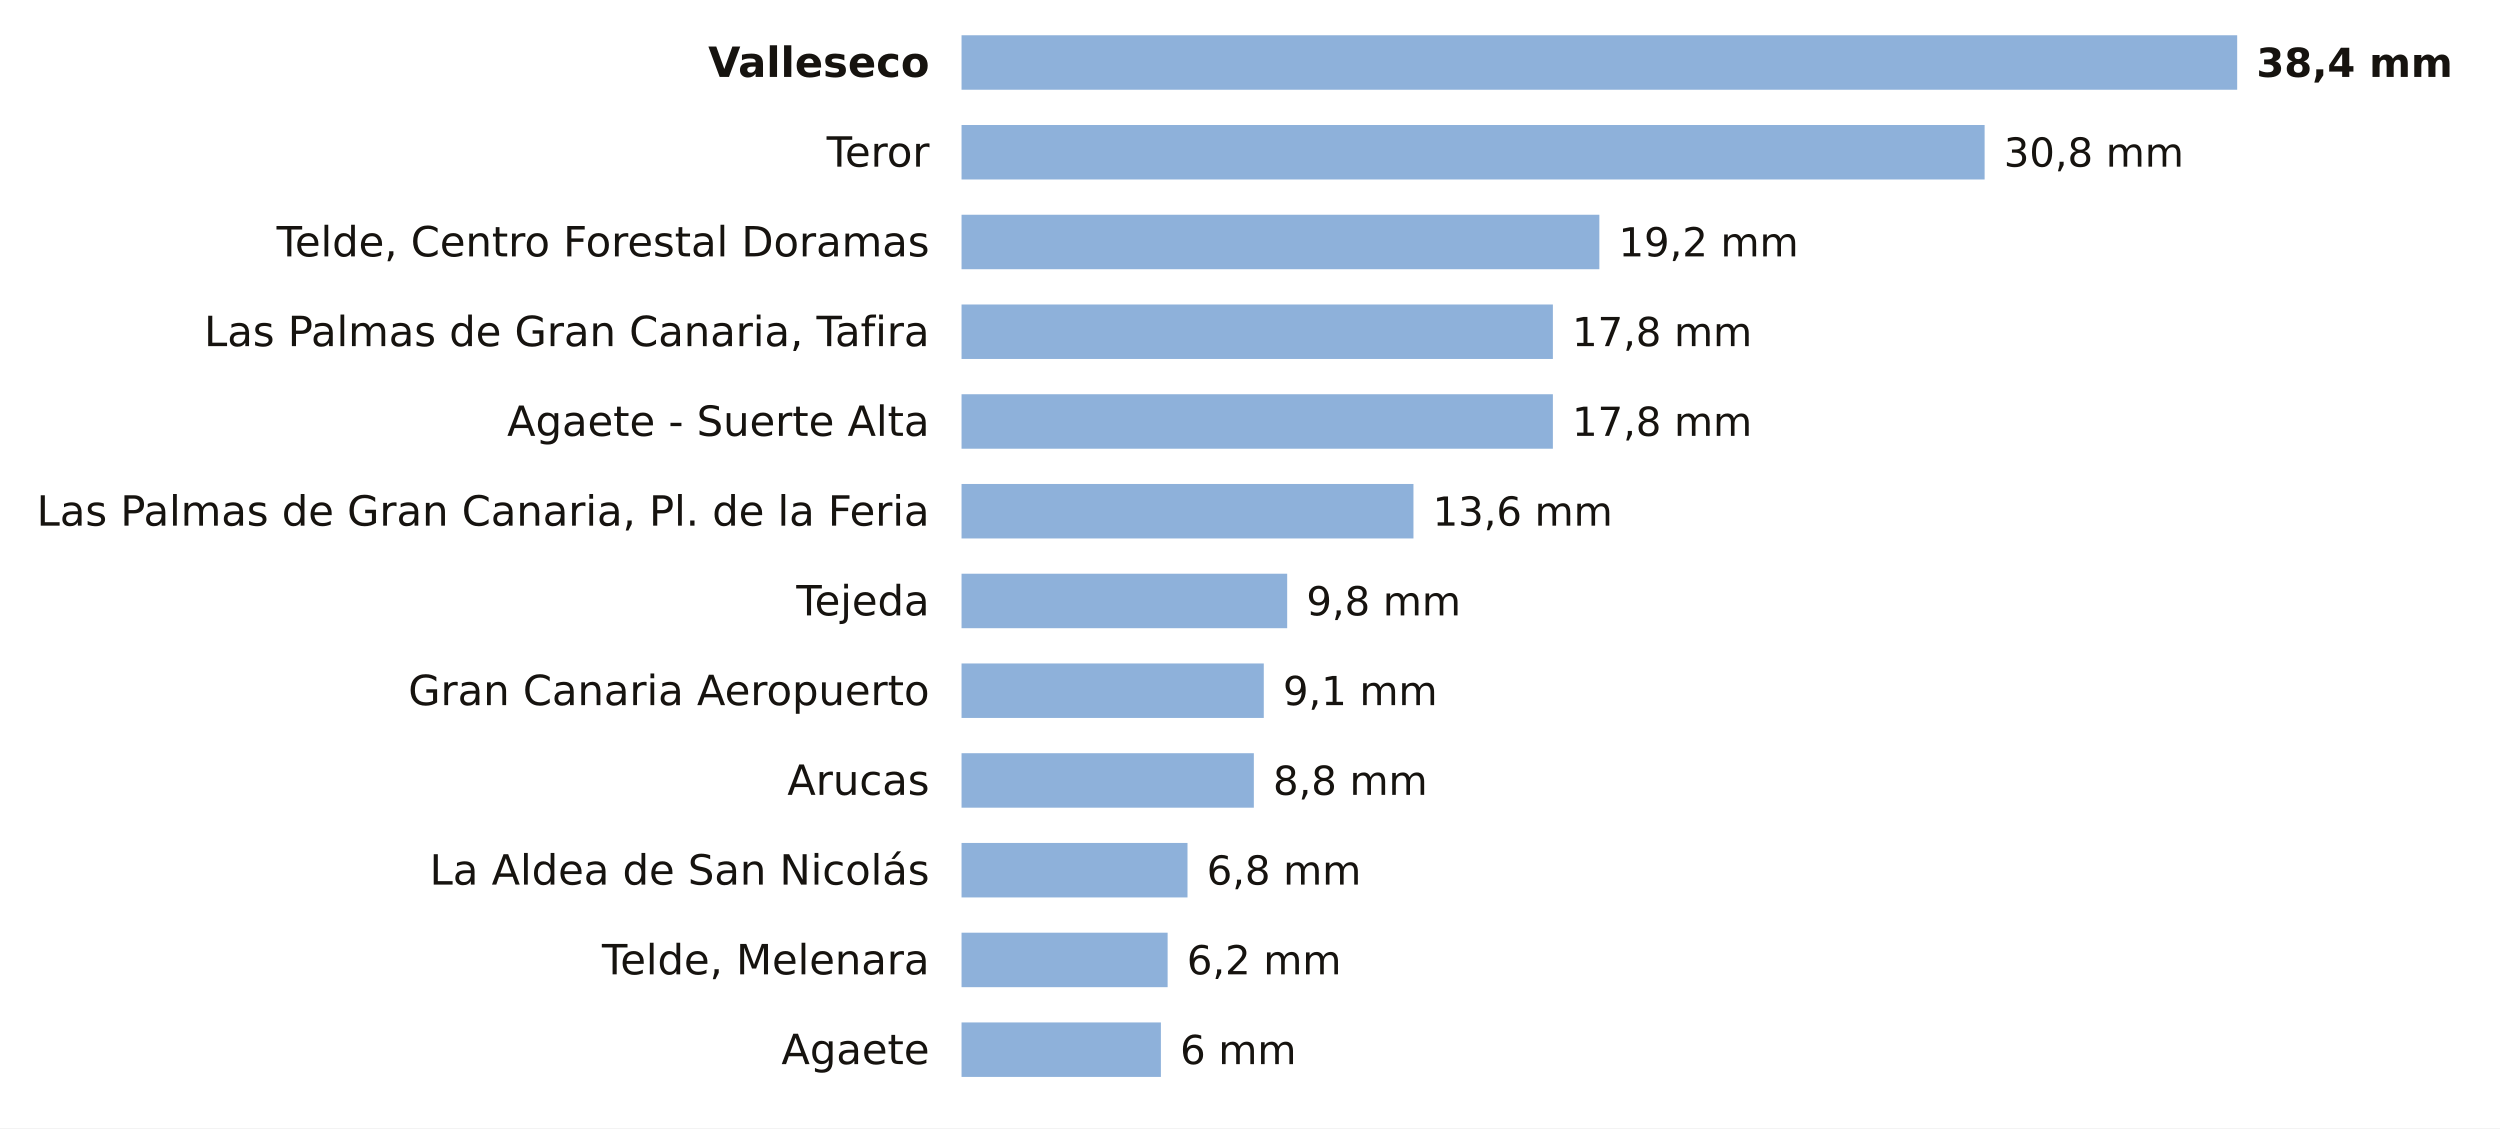
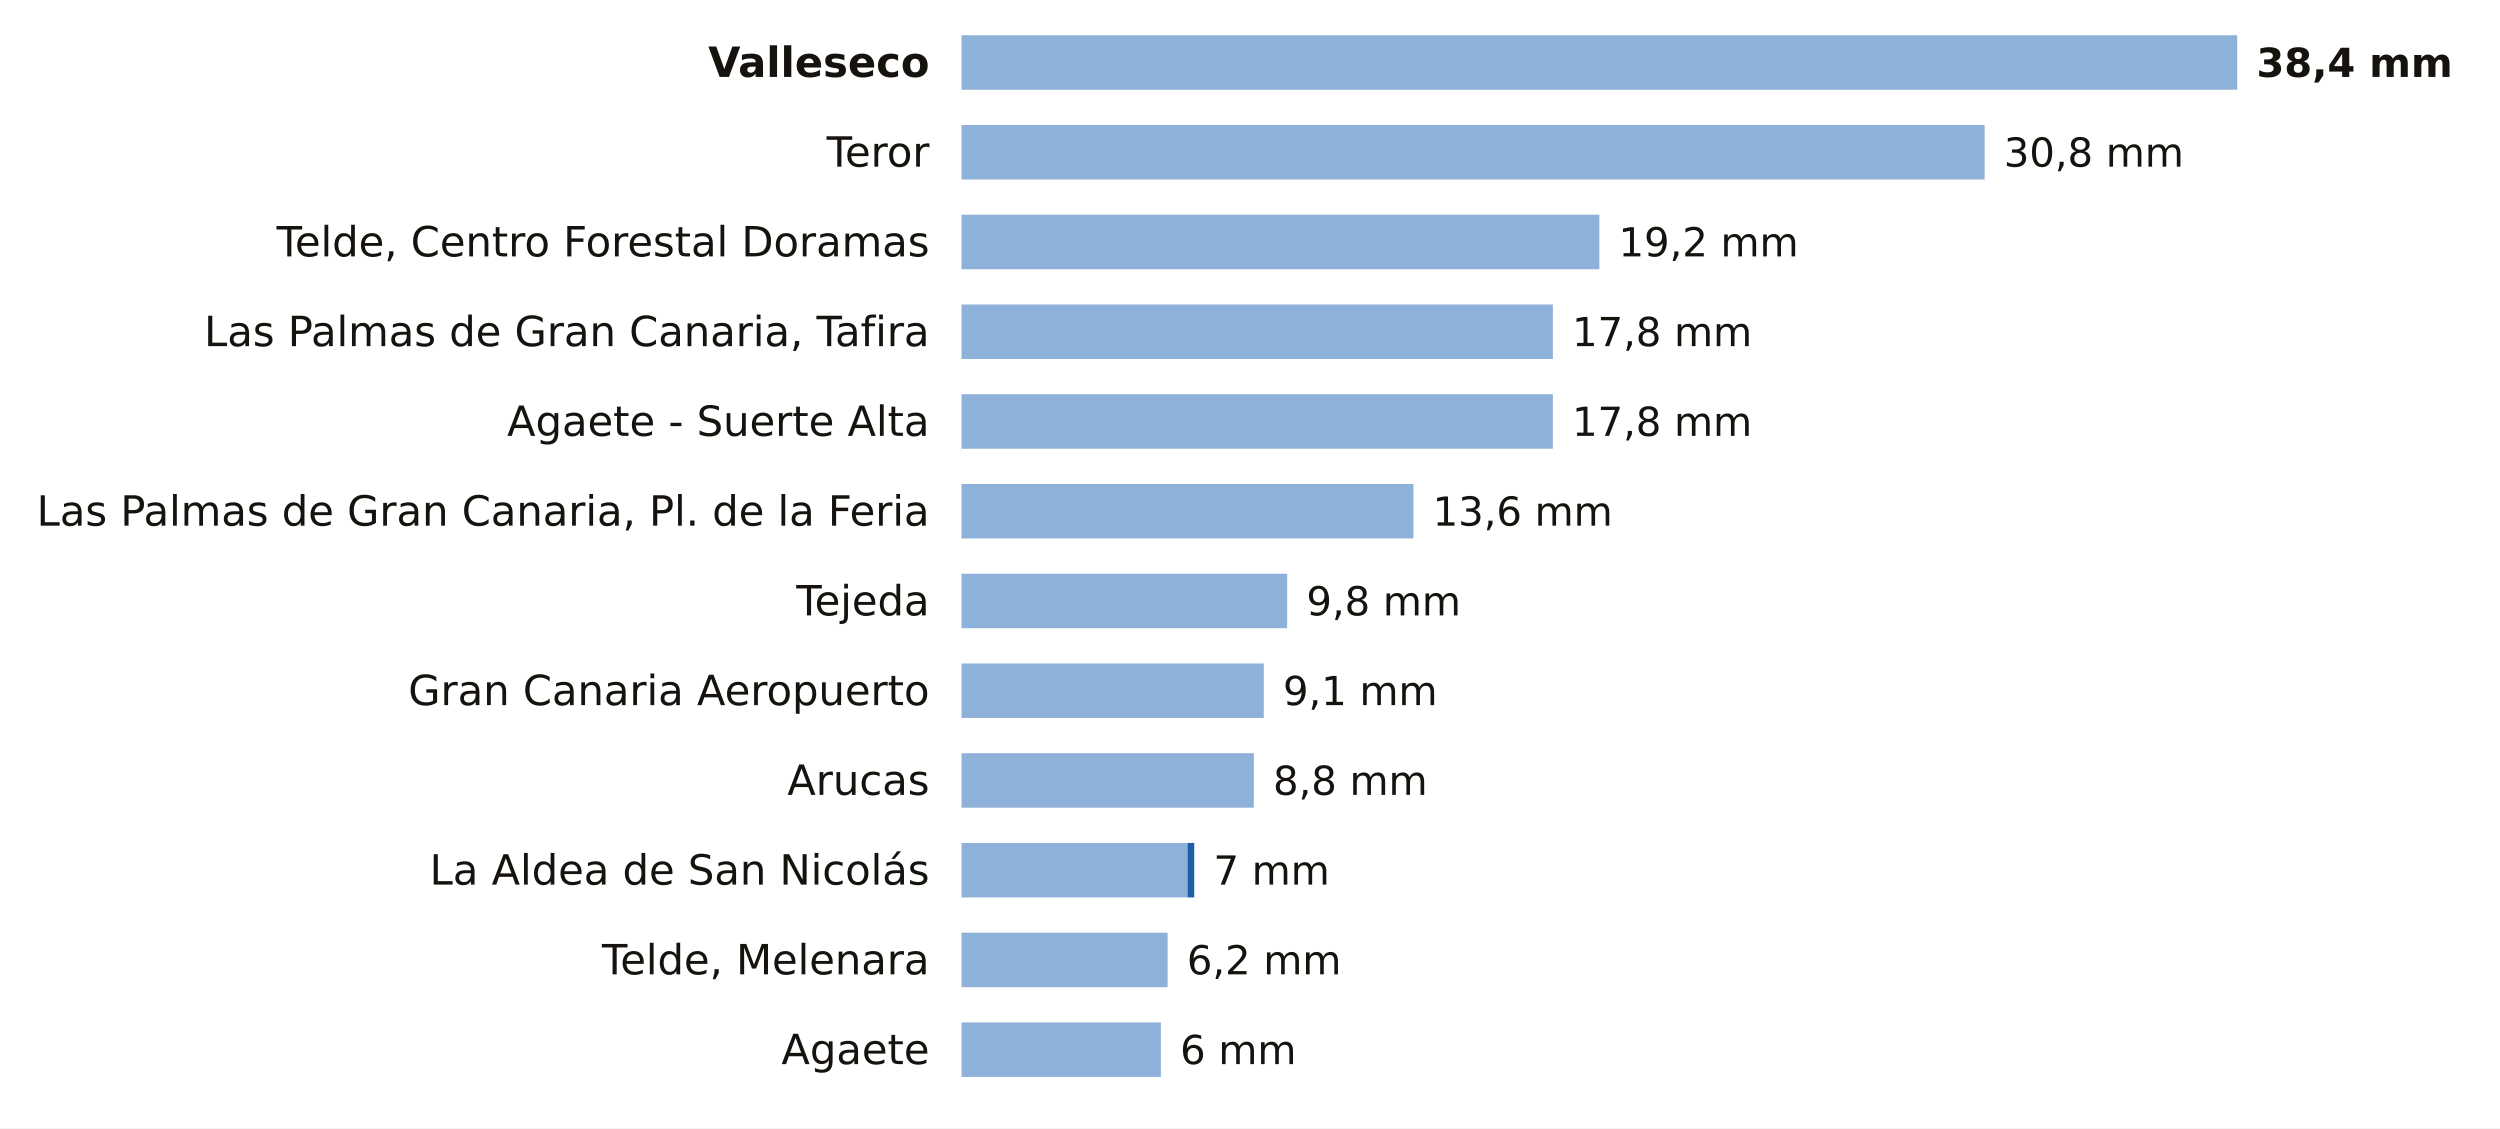
<svg xmlns="http://www.w3.org/2000/svg" viewBox="0 0 780 352" width="780" height="352" role="img" aria-label="La lluvia de los últimos 7 días en las estaciones de AEMET de Las Palmas">
  <rect width="780" height="352" fill="#FFFFFF" />
  <text x="290.0" y="24.0" font-size="13" fill="#16130F" text-anchor="end" font-weight="600" font-family="Public Sans, DejaVu Sans, Arial, sans-serif">Valleseco</text>
  <rect x="300" y="11" width="398.0" height="17" fill="#8EB1DA" />
  <text x="704.0" y="24.0" font-size="12.5" fill="#16130F" text-anchor="start" font-weight="700" font-family="Public Sans, DejaVu Sans, Arial, sans-serif">38,4 mm</text>
  <text x="290.0" y="52.0" font-size="13" fill="#16130F" text-anchor="end" font-weight="400" font-family="Public Sans, DejaVu Sans, Arial, sans-serif">Teror</text>
  <rect x="300" y="39" width="319.2" height="17" fill="#8EB1DA" />
  <text x="625.2" y="52.0" font-size="12.5" fill="#16130F" text-anchor="start" font-weight="500" font-family="Public Sans, DejaVu Sans, Arial, sans-serif">30,8 mm</text>
  <text x="290.0" y="80.0" font-size="13" fill="#16130F" text-anchor="end" font-weight="400" font-family="Public Sans, DejaVu Sans, Arial, sans-serif">Telde, Centro Forestal Doramas</text>
  <rect x="300" y="67" width="199.0" height="17" fill="#8EB1DA" />
  <text x="505.0" y="80.0" font-size="12.5" fill="#16130F" text-anchor="start" font-weight="500" font-family="Public Sans, DejaVu Sans, Arial, sans-serif">19,2 mm</text>
  <text x="290.0" y="108.0" font-size="13" fill="#16130F" text-anchor="end" font-weight="400" font-family="Public Sans, DejaVu Sans, Arial, sans-serif">Las Palmas de Gran Canaria, Tafira</text>
  <rect x="300" y="95" width="184.5" height="17" fill="#8EB1DA" />
  <text x="490.5" y="108.0" font-size="12.5" fill="#16130F" text-anchor="start" font-weight="500" font-family="Public Sans, DejaVu Sans, Arial, sans-serif">17,8 mm</text>
  <text x="290.0" y="136.0" font-size="13" fill="#16130F" text-anchor="end" font-weight="400" font-family="Public Sans, DejaVu Sans, Arial, sans-serif">Agaete - Suerte Alta</text>
  <rect x="300" y="123" width="184.5" height="17" fill="#8EB1DA" />
  <text x="490.5" y="136.0" font-size="12.5" fill="#16130F" text-anchor="start" font-weight="500" font-family="Public Sans, DejaVu Sans, Arial, sans-serif">17,8 mm</text>
  <text x="290.0" y="164.0" font-size="13" fill="#16130F" text-anchor="end" font-weight="400" font-family="Public Sans, DejaVu Sans, Arial, sans-serif">Las Palmas de Gran Canaria, Pl. de la Feria</text>
  <rect x="300" y="151" width="141.0" height="17" fill="#8EB1DA" />
  <text x="447.0" y="164.0" font-size="12.5" fill="#16130F" text-anchor="start" font-weight="500" font-family="Public Sans, DejaVu Sans, Arial, sans-serif">13,6 mm</text>
  <text x="290.0" y="192.0" font-size="13" fill="#16130F" text-anchor="end" font-weight="400" font-family="Public Sans, DejaVu Sans, Arial, sans-serif">Tejeda</text>
  <rect x="300" y="179" width="101.6" height="17" fill="#8EB1DA" />
  <text x="407.6" y="192.0" font-size="12.5" fill="#16130F" text-anchor="start" font-weight="500" font-family="Public Sans, DejaVu Sans, Arial, sans-serif">9,8 mm</text>
  <text x="290.0" y="220.0" font-size="13" fill="#16130F" text-anchor="end" font-weight="400" font-family="Public Sans, DejaVu Sans, Arial, sans-serif">Gran Canaria Aeropuerto</text>
  <rect x="300" y="207" width="94.3" height="17" fill="#8EB1DA" />
  <text x="400.3" y="220.0" font-size="12.5" fill="#16130F" text-anchor="start" font-weight="500" font-family="Public Sans, DejaVu Sans, Arial, sans-serif">9,1 mm</text>
  <text x="290.0" y="248.0" font-size="13" fill="#16130F" text-anchor="end" font-weight="400" font-family="Public Sans, DejaVu Sans, Arial, sans-serif">Arucas</text>
  <rect x="300" y="235" width="91.2" height="17" fill="#8EB1DA" />
  <text x="397.2" y="248.0" font-size="12.5" fill="#16130F" text-anchor="start" font-weight="500" font-family="Public Sans, DejaVu Sans, Arial, sans-serif">8,8 mm</text>
  <text x="290.0" y="276.0" font-size="13" fill="#16130F" text-anchor="end" font-weight="400" font-family="Public Sans, DejaVu Sans, Arial, sans-serif">La Aldea de San Nicolás</text>
  <rect x="300" y="263" width="70.5" height="17" fill="#8EB1DA" />
-   <text x="376.5" y="276.0" font-size="12.5" fill="#16130F" text-anchor="start" font-weight="500" font-family="Public Sans, DejaVu Sans, Arial, sans-serif">6,8 mm</text>
+   <rect x="370.5" y="263" width="2.1" height="17" fill="#1F5FA8" />
+   <text x="378.6" y="276.0" font-size="12.5" fill="#16130F" text-anchor="start" font-weight="500" font-family="Public Sans, DejaVu Sans, Arial, sans-serif">7 mm</text>
  <text x="290.0" y="304.0" font-size="13" fill="#16130F" text-anchor="end" font-weight="400" font-family="Public Sans, DejaVu Sans, Arial, sans-serif">Telde, Melenara</text>
  <rect x="300" y="291" width="64.3" height="17" fill="#8EB1DA" />
  <text x="370.3" y="304.0" font-size="12.5" fill="#16130F" text-anchor="start" font-weight="500" font-family="Public Sans, DejaVu Sans, Arial, sans-serif">6,2 mm</text>
  <text x="290.0" y="332.0" font-size="13" fill="#16130F" text-anchor="end" font-weight="400" font-family="Public Sans, DejaVu Sans, Arial, sans-serif">Agaete</text>
  <rect x="300" y="319" width="62.2" height="17" fill="#8EB1DA" />
  <text x="368.2" y="332.0" font-size="12.5" fill="#16130F" text-anchor="start" font-weight="500" font-family="Public Sans, DejaVu Sans, Arial, sans-serif">6 mm</text>
</svg>
